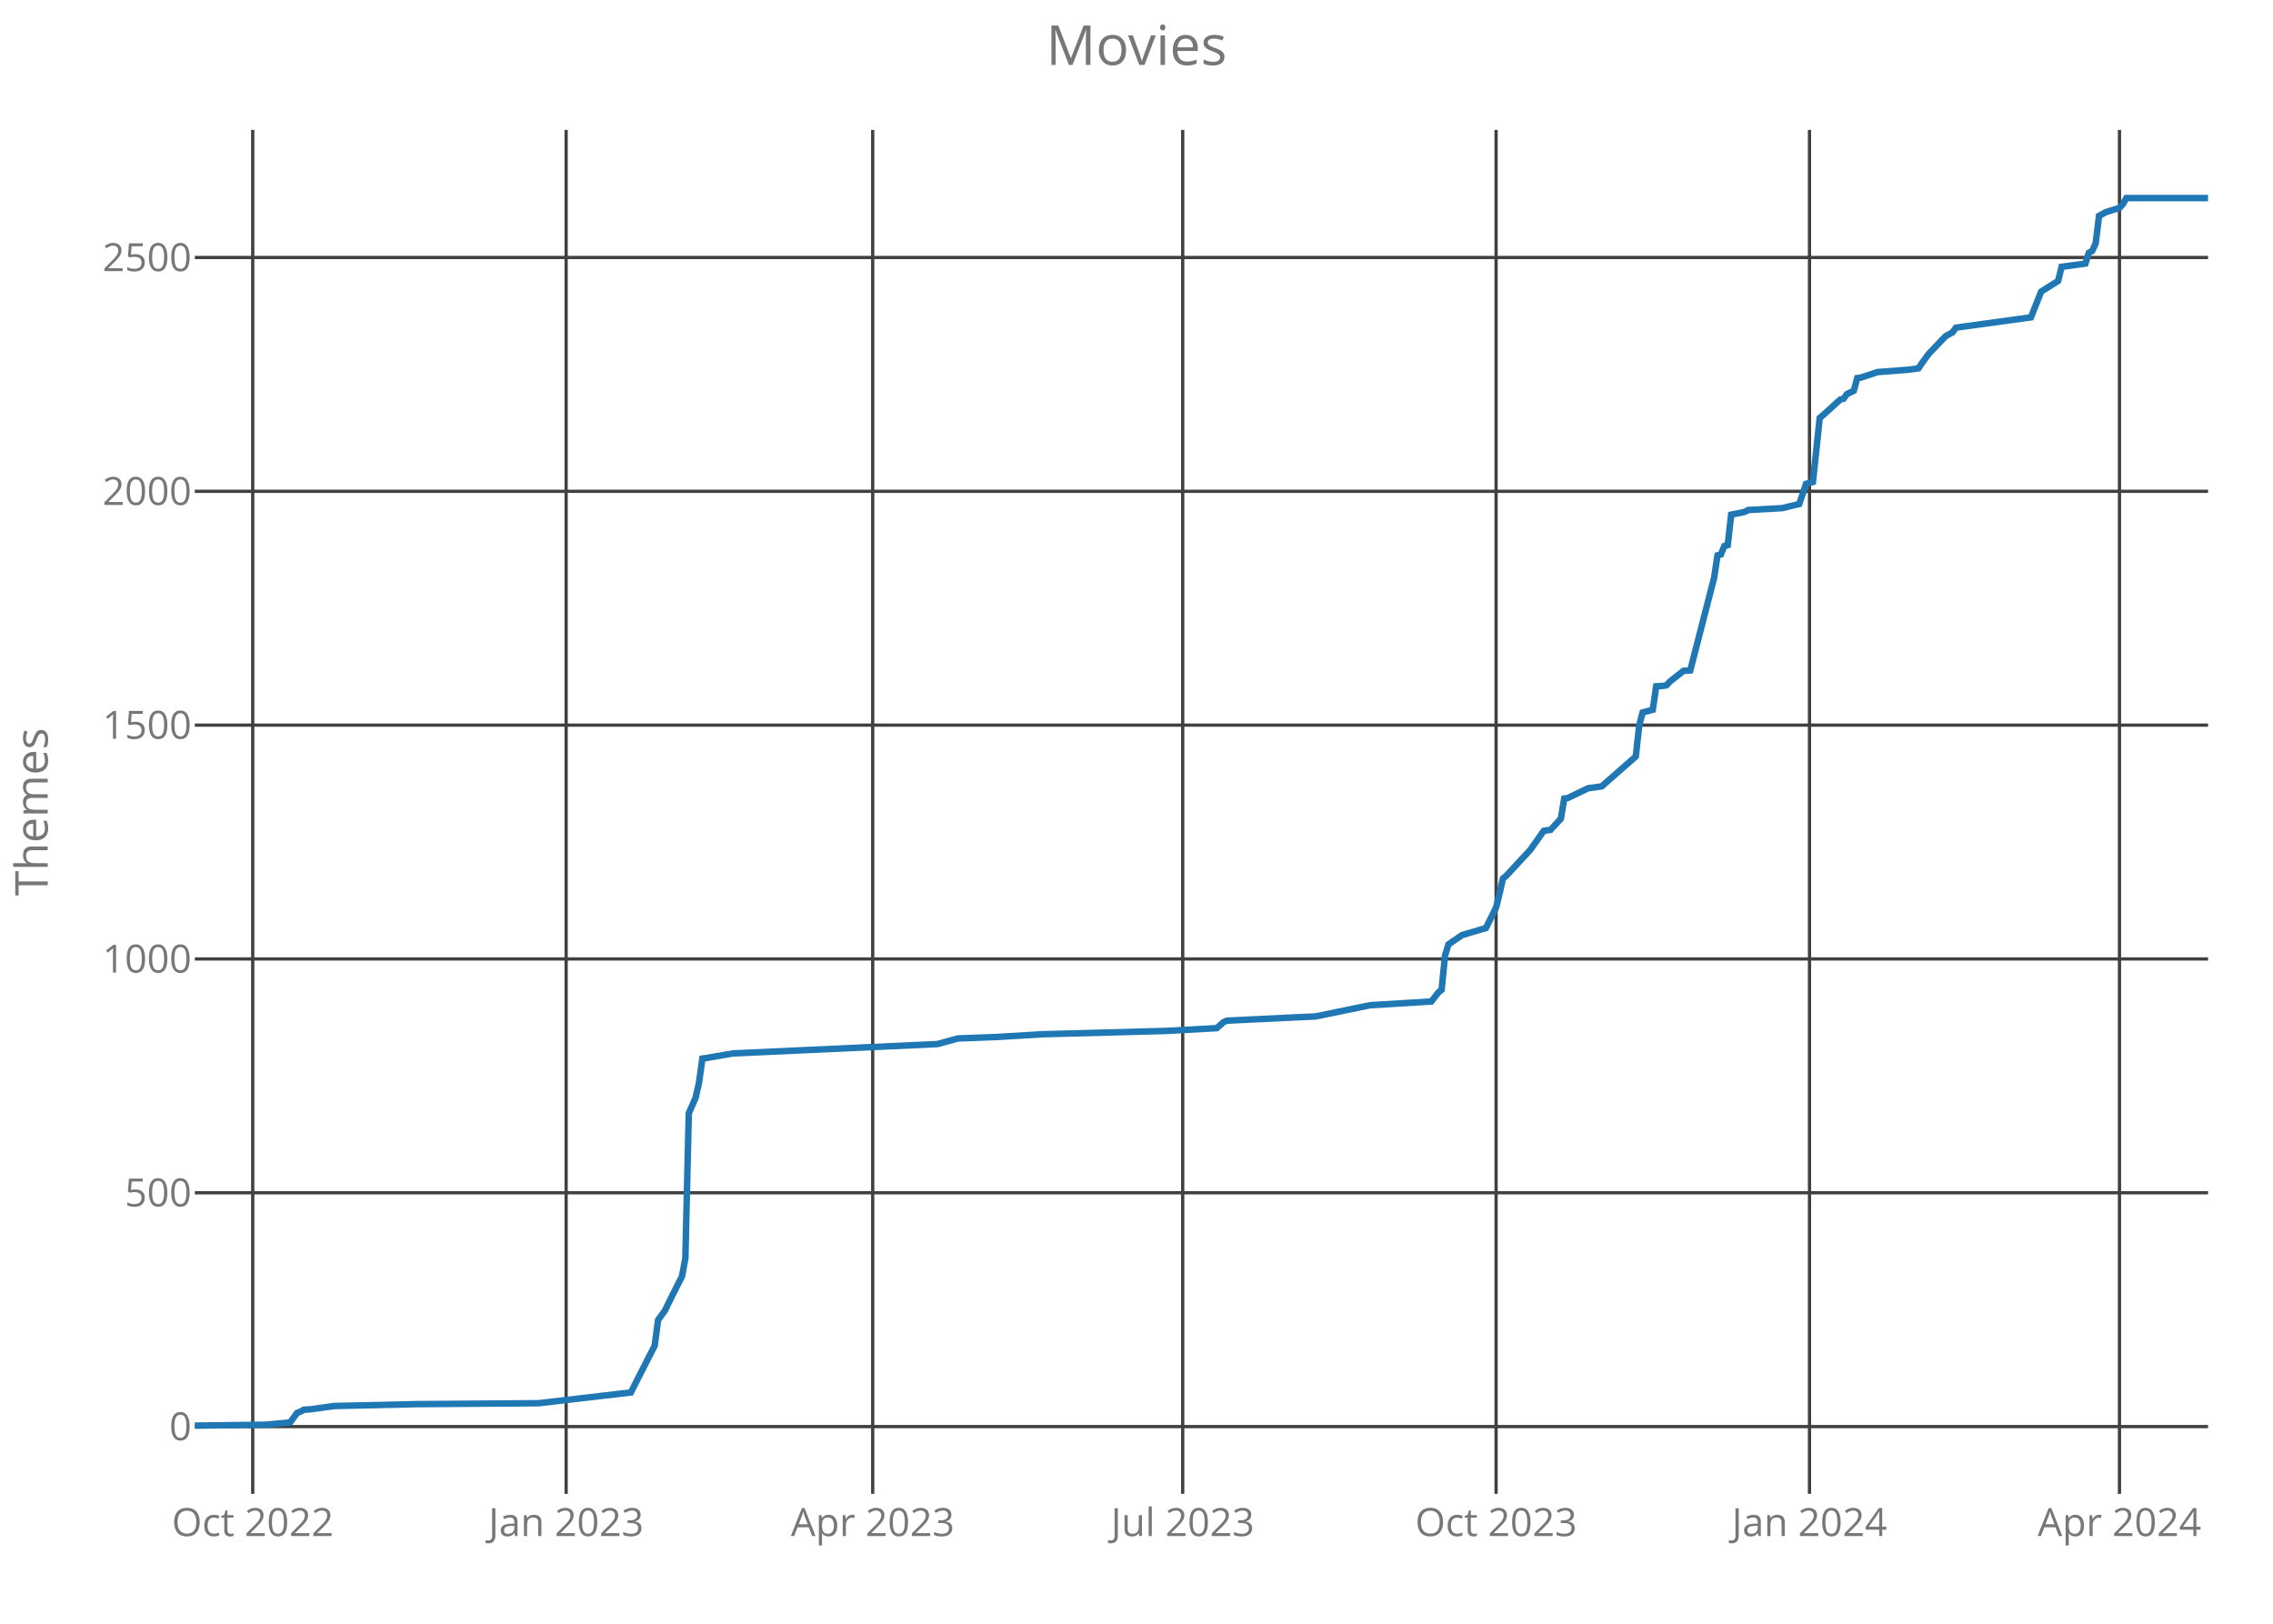
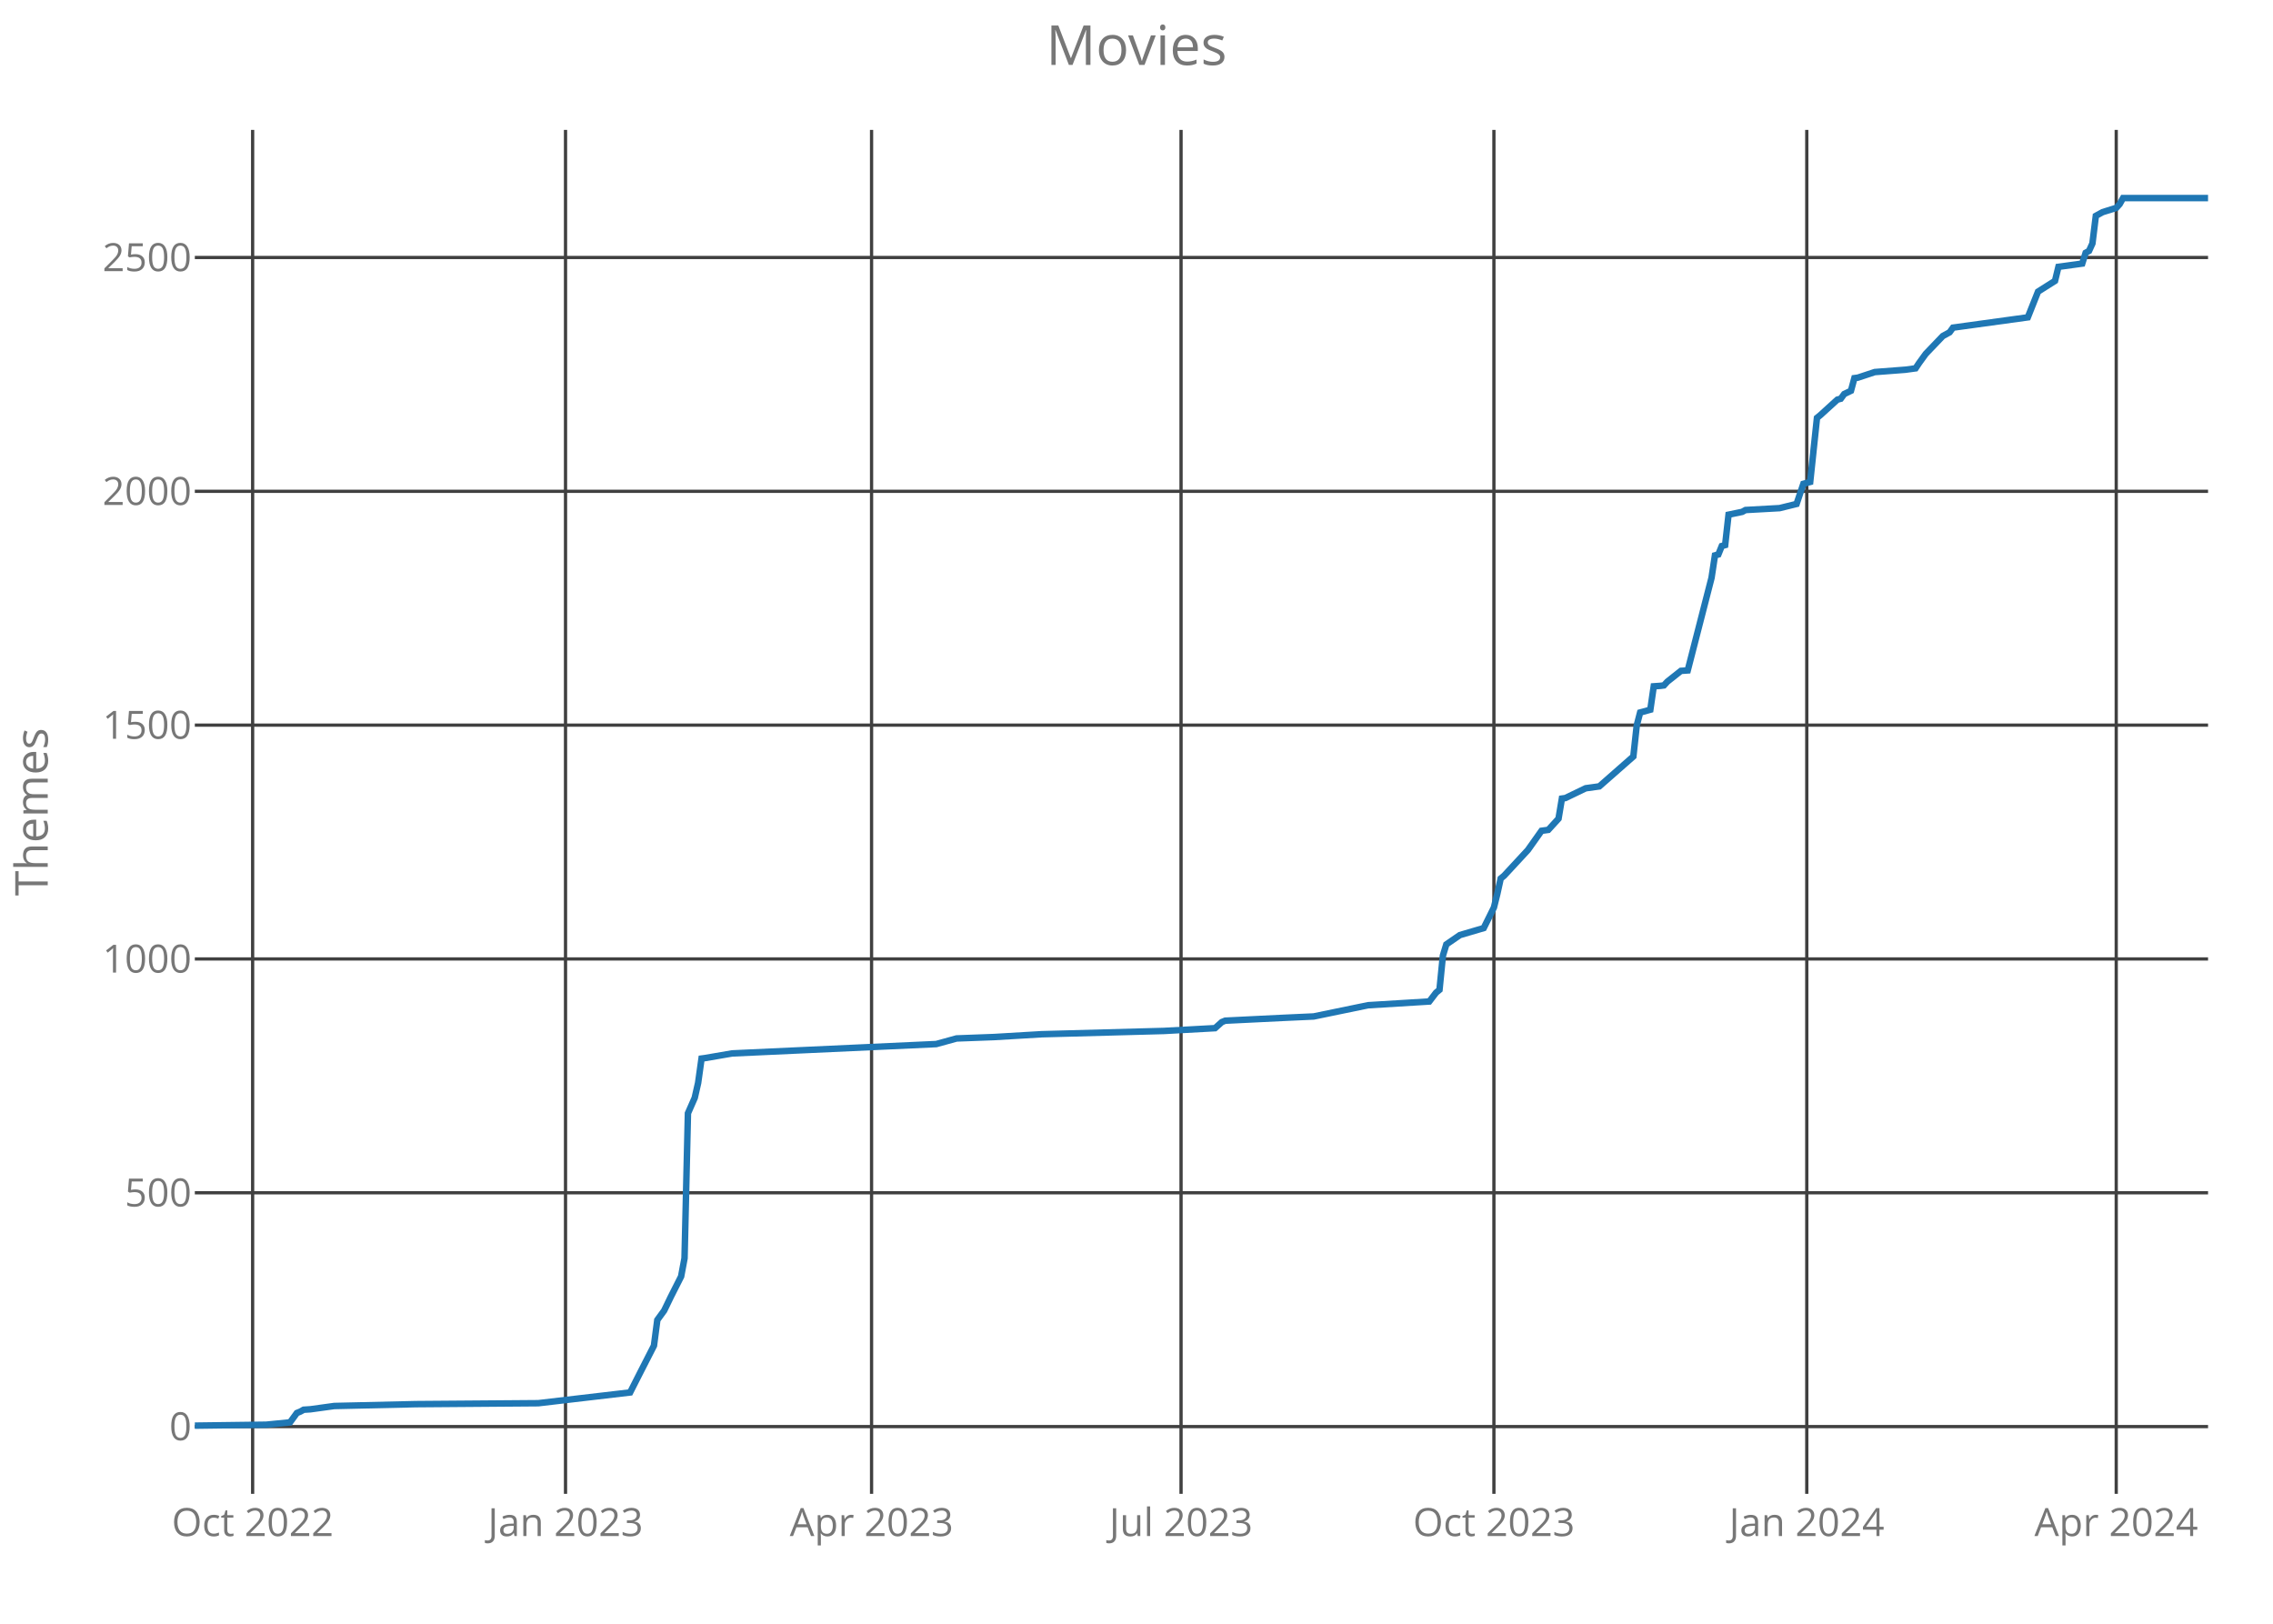
<svg xmlns="http://www.w3.org/2000/svg" class="main-svg" width="700" height="500" style="" viewBox="0 0 700 500">
  <rect x="0" y="0" width="700" height="500" style="fill: rgb(0, 0, 0); fill-opacity: 0;" />
-   <defs id="defs-bb69d1">
+   <defs id="defs-b85aae">
    <g class="clips">
-       <clipPath id="clipbb69d1xyplot" class="plotclip">
+       <clipPath id="clipb85aaexyplot" class="plotclip">
        <rect width="620" height="420" />
      </clipPath>
-       <clipPath class="axesclip" id="clipbb69d1x">
+       <clipPath class="axesclip" id="clipb85aaex">
        <rect x="60" y="0" width="620" height="500" />
      </clipPath>
-       <clipPath class="axesclip" id="clipbb69d1y">
+       <clipPath class="axesclip" id="clipb85aaey">
        <rect x="0" y="40" width="700" height="420" />
      </clipPath>
-       <clipPath class="axesclip" id="clipbb69d1xy">
+       <clipPath class="axesclip" id="clipb85aaexy">
        <rect x="60" y="40" width="620" height="420" />
      </clipPath>
    </g>
    <g class="gradients" />
  </defs>
  <g class="bglayer">
    <rect class="bg" x="60" y="40" width="620" height="420" style="fill: rgb(0, 0, 0); fill-opacity: 0; stroke-width: 0;" />
  </g>
  <g class="layer-below">
    <g class="imagelayer" />
    <g class="shapelayer" />
  </g>
  <g class="cartesianlayer">
    <g class="subplot xy">
      <g class="layer-subplot">
        <g class="shapelayer" />
        <g class="imagelayer" />
      </g>
      <g class="gridlayer">
        <g class="x">
-           <path class="xgrid crisp" transform="translate(77.83,0)" d="M0,40v420" style="stroke: rgb(64, 64, 64); stroke-opacity: 1; stroke-width: 1px;" />
-           <path class="xgrid crisp" transform="translate(174.35,0)" d="M0,40v420" style="stroke: rgb(64, 64, 64); stroke-opacity: 1; stroke-width: 1px;" />
-           <path class="xgrid crisp" transform="translate(268.76,0)" d="M0,40v420" style="stroke: rgb(64, 64, 64); stroke-opacity: 1; stroke-width: 1px;" />
-           <path class="xgrid crisp" transform="translate(364.23,0)" d="M0,40v420" style="stroke: rgb(64, 64, 64); stroke-opacity: 1; stroke-width: 1px;" />
-           <path class="xgrid crisp" transform="translate(460.74,0)" d="M0,40v420" style="stroke: rgb(64, 64, 64); stroke-opacity: 1; stroke-width: 1px;" />
-           <path class="xgrid crisp" transform="translate(557.26,0)" d="M0,40v420" style="stroke: rgb(64, 64, 64); stroke-opacity: 1; stroke-width: 1px;" />
-           <path class="xgrid crisp" transform="translate(652.72,0)" d="M0,40v420" style="stroke: rgb(64, 64, 64); stroke-opacity: 1; stroke-width: 1px;" />
+           <path class="xgrid crisp" transform="translate(77.8,0)" d="M0,40v420" style="stroke: rgb(64, 64, 64); stroke-opacity: 1; stroke-width: 1px;" />
+           <path class="xgrid crisp" transform="translate(174.16,0)" d="M0,40v420" style="stroke: rgb(64, 64, 64); stroke-opacity: 1; stroke-width: 1px;" />
+           <path class="xgrid crisp" transform="translate(268.41,0)" d="M0,40v420" style="stroke: rgb(64, 64, 64); stroke-opacity: 1; stroke-width: 1px;" />
+           <path class="xgrid crisp" transform="translate(363.72,0)" d="M0,40v420" style="stroke: rgb(64, 64, 64); stroke-opacity: 1; stroke-width: 1px;" />
+           <path class="xgrid crisp" transform="translate(460.07,0)" d="M0,40v420" style="stroke: rgb(64, 64, 64); stroke-opacity: 1; stroke-width: 1px;" />
+           <path class="xgrid crisp" transform="translate(556.42,0)" d="M0,40v420" style="stroke: rgb(64, 64, 64); stroke-opacity: 1; stroke-width: 1px;" />
+           <path class="xgrid crisp" transform="translate(651.72,0)" d="M0,40v420" style="stroke: rgb(64, 64, 64); stroke-opacity: 1; stroke-width: 1px;" />
        </g>
        <g class="y">
          <path class="ygrid crisp" transform="translate(0,439.29)" d="M60,0h620" style="stroke: rgb(64, 64, 64); stroke-opacity: 1; stroke-width: 1px;" />
          <path class="ygrid crisp" transform="translate(0,367.29)" d="M60,0h620" style="stroke: rgb(64, 64, 64); stroke-opacity: 1; stroke-width: 1px;" />
          <path class="ygrid crisp" transform="translate(0,295.29)" d="M60,0h620" style="stroke: rgb(64, 64, 64); stroke-opacity: 1; stroke-width: 1px;" />
          <path class="ygrid crisp" transform="translate(0,223.29)" d="M60,0h620" style="stroke: rgb(64, 64, 64); stroke-opacity: 1; stroke-width: 1px;" />
          <path class="ygrid crisp" transform="translate(0,151.29)" d="M60,0h620" style="stroke: rgb(64, 64, 64); stroke-opacity: 1; stroke-width: 1px;" />
          <path class="ygrid crisp" transform="translate(0,79.29)" d="M60,0h620" style="stroke: rgb(64, 64, 64); stroke-opacity: 1; stroke-width: 1px;" />
        </g>
      </g>
      <g class="zerolinelayer" />
      <path class="xlines-below crisp" d="M0,0" style="fill: none;" />
      <path class="ylines-below crisp" d="M0,0" style="fill: none;" />
      <g class="overlines-below" />
      <g class="xaxislayer-below">
        <g class="xtick">
-           <text text-anchor="middle" x="0" y="473" transform="translate(77.83,0)" style="font-family: 'Open Sans'; font-size: 12px; fill: rgb(119, 119, 119); fill-opacity: 1; white-space: pre;">Oct 2022</text>
+           <text text-anchor="middle" x="0" y="473" transform="translate(77.8,0)" style="font-family: 'Open Sans'; font-size: 12px; fill: rgb(119, 119, 119); fill-opacity: 1; white-space: pre;">Oct 2022</text>
        </g>
        <g class="xtick">
-           <text text-anchor="middle" x="0" y="473" transform="translate(174.35,0)" style="font-family: 'Open Sans'; font-size: 12px; fill: rgb(119, 119, 119); fill-opacity: 1; white-space: pre;">Jan 2023</text>
+           <text text-anchor="middle" x="0" y="473" transform="translate(174.16,0)" style="font-family: 'Open Sans'; font-size: 12px; fill: rgb(119, 119, 119); fill-opacity: 1; white-space: pre;">Jan 2023</text>
        </g>
        <g class="xtick">
-           <text text-anchor="middle" x="0" y="473" transform="translate(268.76,0)" style="font-family: 'Open Sans'; font-size: 12px; fill: rgb(119, 119, 119); fill-opacity: 1; white-space: pre;">Apr 2023</text>
+           <text text-anchor="middle" x="0" y="473" transform="translate(268.41,0)" style="font-family: 'Open Sans'; font-size: 12px; fill: rgb(119, 119, 119); fill-opacity: 1; white-space: pre;">Apr 2023</text>
        </g>
        <g class="xtick">
-           <text text-anchor="middle" x="0" y="473" transform="translate(364.23,0)" style="font-family: 'Open Sans'; font-size: 12px; fill: rgb(119, 119, 119); fill-opacity: 1; white-space: pre;">Jul 2023</text>
+           <text text-anchor="middle" x="0" y="473" transform="translate(363.72,0)" style="font-family: 'Open Sans'; font-size: 12px; fill: rgb(119, 119, 119); fill-opacity: 1; white-space: pre;">Jul 2023</text>
        </g>
        <g class="xtick">
-           <text text-anchor="middle" x="0" y="473" transform="translate(460.74,0)" style="font-family: 'Open Sans'; font-size: 12px; fill: rgb(119, 119, 119); fill-opacity: 1; white-space: pre;">Oct 2023</text>
+           <text text-anchor="middle" x="0" y="473" transform="translate(460.07,0)" style="font-family: 'Open Sans'; font-size: 12px; fill: rgb(119, 119, 119); fill-opacity: 1; white-space: pre;">Oct 2023</text>
        </g>
        <g class="xtick">
-           <text text-anchor="middle" x="0" y="473" transform="translate(557.26,0)" style="font-family: 'Open Sans'; font-size: 12px; fill: rgb(119, 119, 119); fill-opacity: 1; white-space: pre;">Jan 2024</text>
+           <text text-anchor="middle" x="0" y="473" transform="translate(556.42,0)" style="font-family: 'Open Sans'; font-size: 12px; fill: rgb(119, 119, 119); fill-opacity: 1; white-space: pre;">Jan 2024</text>
        </g>
        <g class="xtick">
-           <text text-anchor="middle" x="0" y="473" transform="translate(652.72,0)" style="font-family: 'Open Sans'; font-size: 12px; fill: rgb(119, 119, 119); fill-opacity: 1; white-space: pre;">Apr 2024</text>
+           <text text-anchor="middle" x="0" y="473" transform="translate(651.72,0)" style="font-family: 'Open Sans'; font-size: 12px; fill: rgb(119, 119, 119); fill-opacity: 1; white-space: pre;">Apr 2024</text>
        </g>
      </g>
      <g class="yaxislayer-below">
        <g class="ytick">
          <text text-anchor="end" x="59" y="4.2" transform="translate(0,439.29)" style="font-family: 'Open Sans'; font-size: 12px; fill: rgb(119, 119, 119); fill-opacity: 1; white-space: pre;">0</text>
        </g>
        <g class="ytick">
          <text text-anchor="end" x="59" y="4.2" transform="translate(0,367.29)" style="font-family: 'Open Sans'; font-size: 12px; fill: rgb(119, 119, 119); fill-opacity: 1; white-space: pre;">500</text>
        </g>
        <g class="ytick">
          <text text-anchor="end" x="59" y="4.2" transform="translate(0,295.29)" style="font-family: 'Open Sans'; font-size: 12px; fill: rgb(119, 119, 119); fill-opacity: 1; white-space: pre;">1000</text>
        </g>
        <g class="ytick">
          <text text-anchor="end" x="59" y="4.2" transform="translate(0,223.29)" style="font-family: 'Open Sans'; font-size: 12px; fill: rgb(119, 119, 119); fill-opacity: 1; white-space: pre;">1500</text>
        </g>
        <g class="ytick">
          <text text-anchor="end" x="59" y="4.2" transform="translate(0,151.29)" style="font-family: 'Open Sans'; font-size: 12px; fill: rgb(119, 119, 119); fill-opacity: 1; white-space: pre;">2000</text>
        </g>
        <g class="ytick">
          <text text-anchor="end" x="59" y="4.2" transform="translate(0,79.29)" style="font-family: 'Open Sans'; font-size: 12px; fill: rgb(119, 119, 119); fill-opacity: 1; white-space: pre;">2500</text>
        </g>
      </g>
      <g class="overaxes-below" />
-       <g class="plot" transform="translate(60,40)" clip-path="url('#clipbb69d1xyplot')">
+       <g class="plot" transform="translate(60,40)" clip-path="url('#clipb85aaexyplot')">
        <g class="scatterlayer mlayer">
-           <g class="trace scatter trace409545" style="stroke-miterlimit: 2; opacity: 1;">
+           <g class="trace scatter trace12b445" style="stroke-miterlimit: 2; opacity: 1;">
            <g class="fills" />
            <g class="errorbars" />
            <g class="lines">
-               <path class="js-line" d="M0,399L22.03,398.71L29.37,397.99L31.47,395.11L32.52,394.68L33.57,394.1L35.67,393.96L43.01,392.95L68.19,392.38L105.96,392.09L134.28,388.78L137.43,382.58L141.62,374.38L142.67,366.46L144.77,363.58L146.87,359.26L150.02,353.06L151.07,347.45L152.12,302.81L154.21,298.06L155.26,293.45L156.31,285.96L157.36,285.82L165.75,284.38L228.7,281.5L234.99,279.77L246.53,279.34L261.22,278.47L298.98,277.46L314.72,276.6L316.82,274.73L317.87,274.3L335.7,273.43L345.14,273L361.93,269.54L380.81,268.39L382.91,265.66L383.96,264.79L385.01,254.28L386.06,250.82L387.11,250.1L390.25,247.94L397.6,245.78L400.74,239.45L401.79,235.27L402.84,230.52L403.89,229.66L411.24,221.74L415.43,215.83L417.53,215.54L420.68,212.09L421.73,205.9L422.77,205.75L429.07,202.73L433.27,202.15L443.76,192.94L444.81,183.43L445.85,179.4L449,178.54L450.05,171.34L452.15,171.19L453.2,171.05L454.25,169.9L458.44,166.58L460.54,166.44L467.88,137.93L468.93,131.02L469.98,130.73L471.03,128.14L472.08,127.85L473.13,118.49L477.33,117.62L478.38,117.05L488.87,116.47L494.11,115.18L496.21,108.98L498.31,108.41L500.41,88.68L501.46,87.82L506.7,83.06L507.75,82.78L508.8,81.34L510.9,80.33L511.95,76.44L512.99,76.3L518.24,74.57L527.68,73.85L530.83,73.42L531.88,71.83L533.98,68.95L539.22,63.48L541.32,62.33L542.37,60.89L565.45,57.72L568.6,49.8L573.84,46.49L574.89,42.17L582.23,41.16L583.28,37.85L584.33,37.27L585.38,34.97L586.43,26.47L588.53,25.32L592.72,24.02L593.77,22.87L594.82,21L620,21" style="vector-effect: non-scaling-stroke; fill: none; stroke: rgb(31, 119, 180); stroke-opacity: 1; stroke-width: 2px; opacity: 1;" />
+               <path class="js-line" d="M0,399L21.99,398.71L29.32,397.99L31.42,395.11L32.47,394.68L33.51,394.1L35.61,393.96L42.94,392.95L68.07,392.38L105.78,392.09L134.05,388.78L137.2,382.58L141.39,374.38L142.43,366.46L144.53,363.58L146.62,359.26L149.76,353.06L150.81,347.45L151.86,302.81L153.95,298.06L155,293.45L156.05,285.96L157.09,285.82L165.47,284.38L228.31,281.5L234.59,279.77L246.11,279.34L260.78,278.47L298.48,277.46L314.19,276.6L316.28,274.73L317.33,274.3L335.14,273.43L344.56,273L361.32,269.54L380.17,268.39L382.26,265.66L383.31,264.79L384.36,254.28L385.41,250.82L386.45,250.1L389.59,247.94L396.93,245.78L400.07,239.45L401.11,235.27L402.16,230.52L403.21,229.66L410.54,221.74L414.73,215.83L416.82,215.54L419.97,212.09L421.01,205.9L422.06,205.75L428.34,202.73L432.53,202.15L443.01,192.94L444.05,183.43L445.1,179.4L448.24,178.54L449.29,171.34L451.39,171.19L452.43,171.05L453.48,169.9L457.67,166.58L459.76,166.44L467.09,137.93L468.14,131.02L469.19,130.73L470.24,128.14L471.28,127.85L472.33,118.49L476.52,117.62L477.57,117.05L488.04,116.47L493.28,115.18L495.37,108.98L497.47,108.41L499.56,88.68L500.61,87.82L505.84,83.06L506.89,82.78L507.94,81.34L510.03,80.33L511.08,76.44L512.13,76.3L517.36,74.57L526.79,73.85L529.93,73.42L530.98,71.83L533.07,68.95L538.31,63.48L540.41,62.33L541.45,60.89L564.49,57.72L567.64,49.8L572.87,46.49L573.92,42.17L581.25,41.16L582.3,37.85L583.34,37.27L584.39,34.97L585.44,26.47L587.53,25.32L591.72,24.02L592.77,22.87L593.82,21L620,21" style="vector-effect: non-scaling-stroke; fill: none; stroke: rgb(31, 119, 180); stroke-opacity: 1; stroke-width: 2px; opacity: 1;" />
            </g>
            <g class="points" />
            <g class="text" />
          </g>
        </g>
      </g>
      <g class="overplot" />
      <path class="xlines-above" />
      <path class="ylines-above" />
      <g class="overlines-above" />
      <g class="xaxislayer-above" />
      <g class="yaxislayer-above" />
      <g class="overaxes-above" />
    </g>
  </g>
  <g class="polarlayer" />
  <g class="ternarylayer" />
  <g class="geolayer" />
  <g class="funnelarealayer" />
  <g class="pielayer" />
  <g class="treemaplayer" />
  <g class="sunburstlayer" />
  <g class="glimages" />
-   <defs id="topdefs-bb69d1">
+   <defs id="topdefs-b85aae">
    <g class="clips" />
  </defs>
  <g class="layer-above">
    <g class="imagelayer" />
    <g class="shapelayer" />
  </g>
  <g class="infolayer">
    <g class="g-gtitle">
      <text class="gtitle" x="350" y="20" text-anchor="middle" dy="0em" style="font-family: 'Open Sans'; font-size: 17px; fill: rgb(119, 119, 119); opacity: 1; font-weight: normal; white-space: pre;">Movies</text>
    </g>
    <g class="g-xtitle" />
    <g class="g-ytitle">
      <text class="ytitle" transform="rotate(-90,14.7,250)" x="14.7" y="250" text-anchor="middle" style="font-family: 'Open Sans'; font-size: 14px; fill: rgb(119, 119, 119); opacity: 1; font-weight: normal; white-space: pre;">Themes</text>
    </g>
  </g>
</svg>
